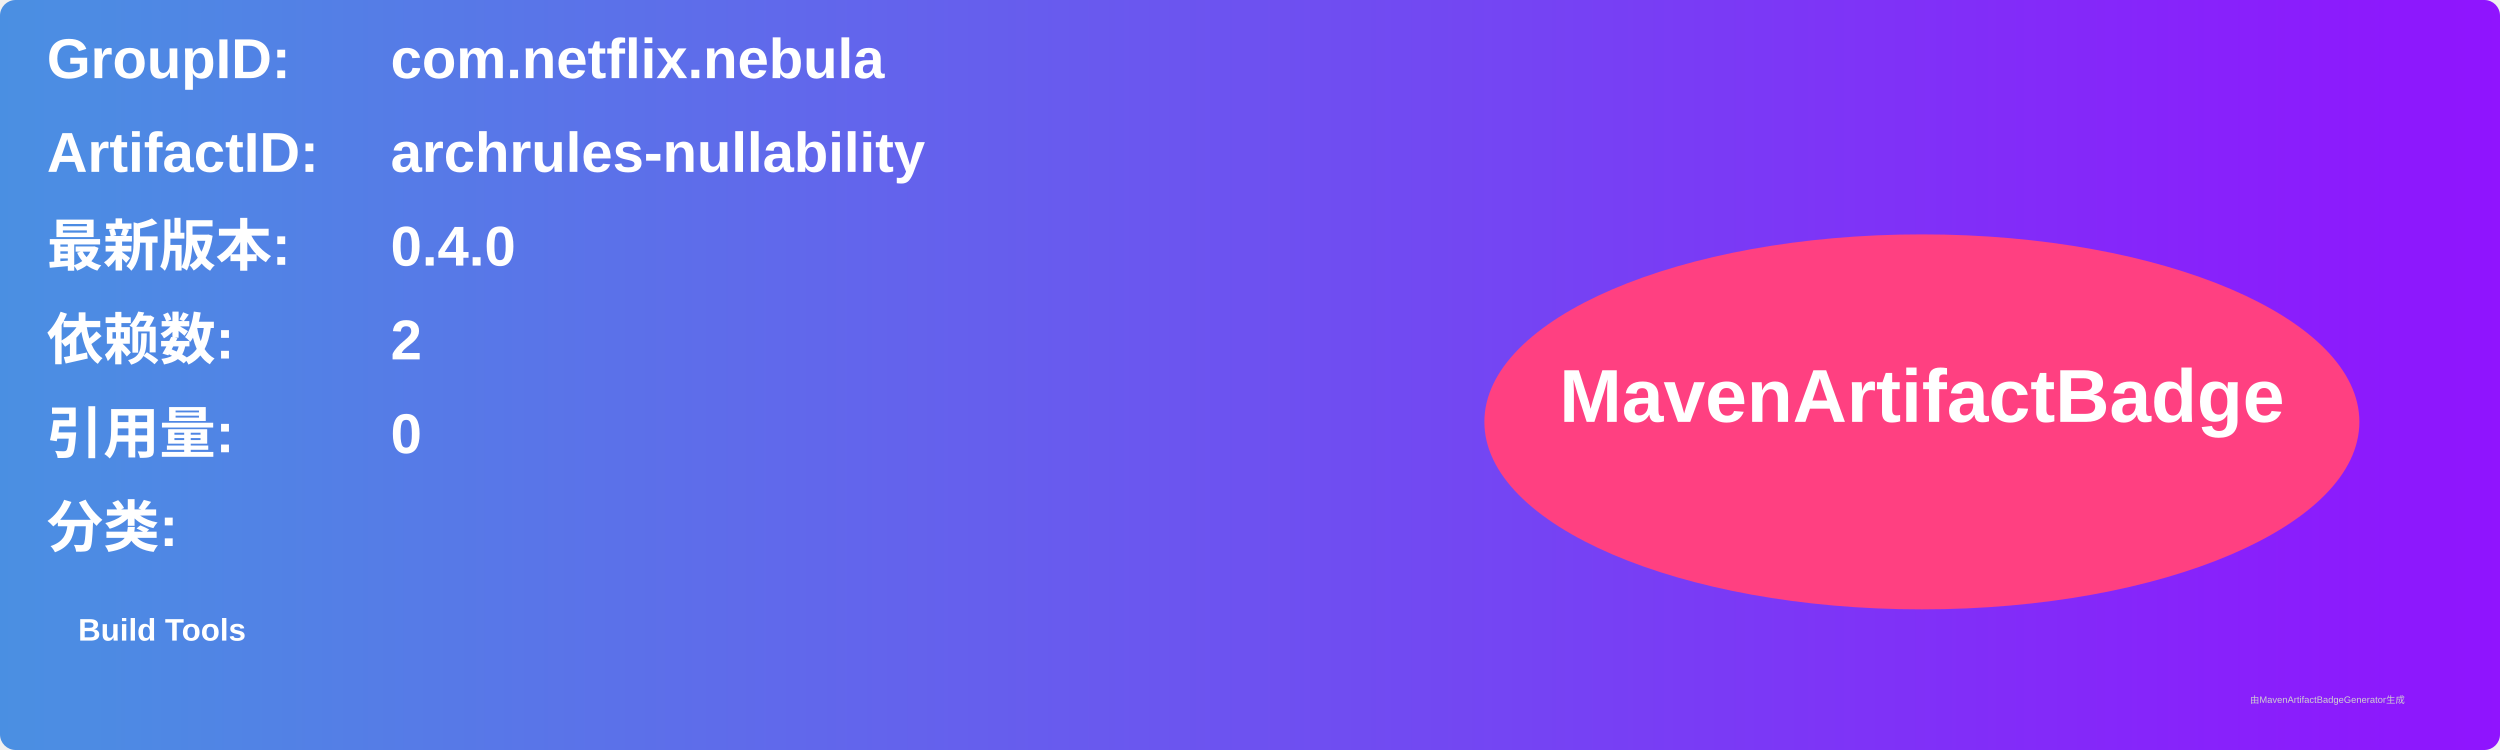
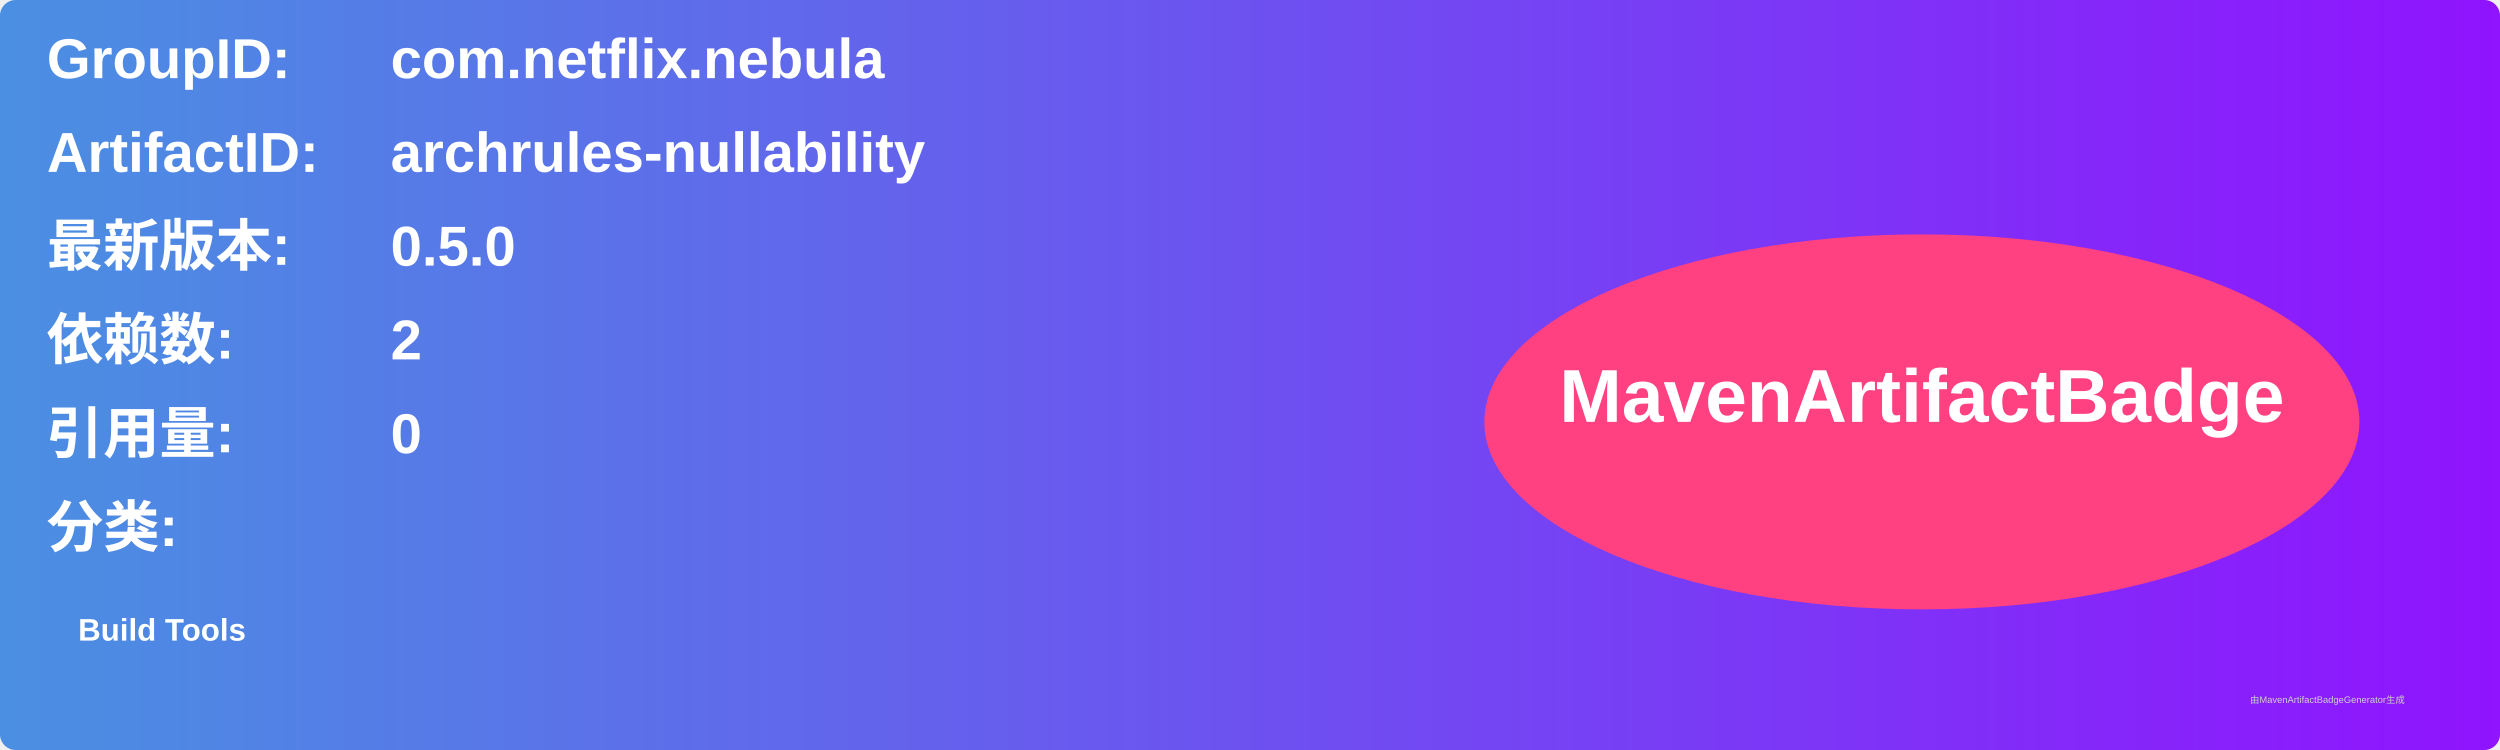
<svg xmlns="http://www.w3.org/2000/svg" width="800" height="240" viewBox="0 0 800 240">
  <linearGradient id="grad" x1="0%" y1="0%" x2="100%" y2="0%">
    <stop offset="0%" stop-color="#4a90e2" />
    <stop offset="100%" stop-color="#9013fe" />
  </linearGradient>
  <rect width="100%" height="100%" rx="5" ry="5" fill="url(#grad)" />
  <g transform="translate(15, 15)">
    <text x="0" y="10" font-family="Arial" font-size="18" fill="white" font-weight="bold" width="260">GroupID:</text>
    <text x="110" y="10" font-family="Arial" font-size="18" fill="white" font-weight="bold" width="460">com.netflix.nebula</text>
    <text x="0" y="40" font-family="Arial" font-size="18" fill="white" font-weight="bold" width="260">ArtifactID:</text>
    <text x="110" y="40" font-family="Arial" font-size="18" fill="white" font-weight="bold" width="460">archrules-nullability</text>
    <text x="0" y="70" font-family="Arial" font-size="18" fill="white" font-weight="bold">最新版本:</text>
    <text x="110" y="70" font-family="Arial" font-size="18" fill="white" font-weight="bold">
-       <tspan font-weight="bold">0.4.0</tspan>
+       <tspan font-weight="bold">0.5.0</tspan>
    </text>
    <text x="0" y="100" font-family="Arial" font-size="18" fill="white" font-weight="bold">依赖数: </text>
    <text x="110" y="100" font-family="Arial" font-size="18" fill="white">
      <tspan font-weight="bold">2</tspan>
    </text>
    <text x="0" y="130" font-family="Arial" font-size="18" fill="white" font-weight="bold">引用量: </text>
    <text x="110" y="130" font-family="Arial" font-size="18" fill="white">
      <tspan font-weight="bold">0</tspan>
    </text>
    <text x="0" y="160" font-family="Arial" font-size="18" fill="white" font-weight="bold">分类:</text>
    <text x="10" y="190" font-family="Arial" font-size="10" fill="white">
      <tspan font-weight="bold">Build Tools</tspan>
    </text>
    <ellipse cx="600" cy="120" rx="140" ry="60" fill="#ff4081" />
    <text x="600" y="120" text-anchor="middle" font-family="Arial" font-size="24" fill="white" font-weight="bold">MavenArtifactBadge</text>
  </g>
  <text x="720" y="225" font-family="Arial" font-size="3" fill="#d0d0d0">由MavenArtifactBadgeGenerator生成</text>
</svg>
